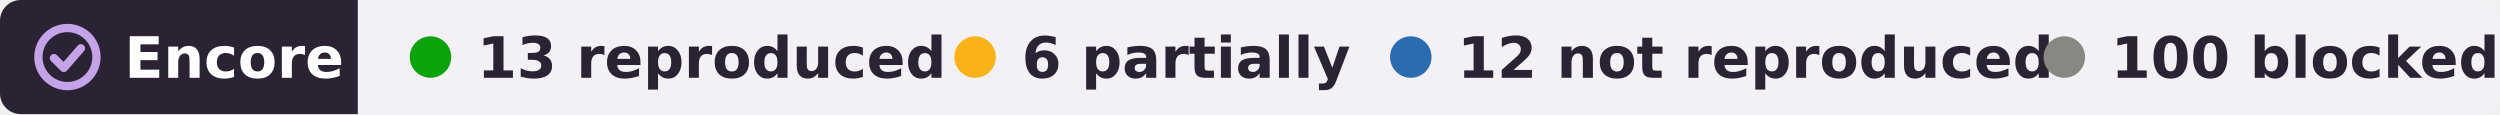
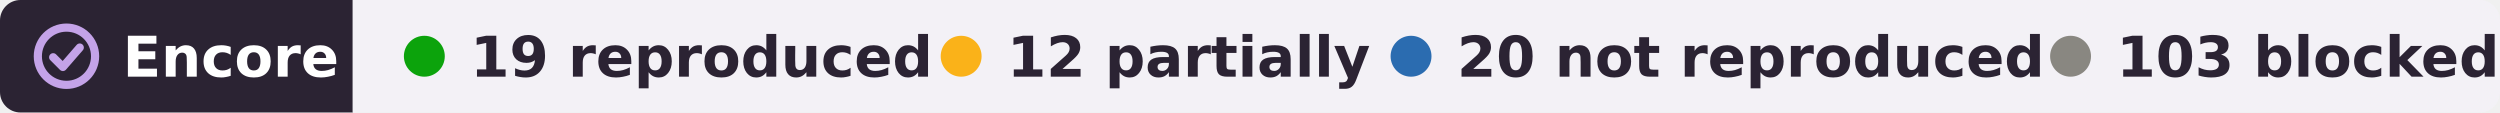
- <svg xmlns="http://www.w3.org/2000/svg" width="482" height="22" viewBox="0 0 482 22" role="img" aria-label="Encore: 13 reproduced, 6 partially reproduced, 12 not reproduced, 100 blocked, of 131 claims in 4 papers of Edward F. Chang">
+ <svg xmlns="http://www.w3.org/2000/svg" width="489" height="22" viewBox="0 0 489 22" role="img" aria-label="Encore: 19 reproduced, 12 partially reproduced, 20 not reproduced, 103 blocked, of 154 claims in 5 papers of Edward F. Chang">
  <clipPath id="r">
-     <rect width="482" height="22" rx="4" />
+     <rect width="489" height="22" rx="4" />
  </clipPath>
  <g clip-path="url(#r)">
    <rect width="69" height="22" fill="#2b2333" />
-     <rect x="69" width="413" height="22" fill="#f3f1f6" />
+     <rect x="69" width="420" height="22" fill="#f3f1f6" />
  </g>
  <g fill="none" stroke="#c4a3e8" stroke-width="1.6" stroke-linecap="round" stroke-linejoin="round">
    <circle cx="13" cy="11" r="5.6" />
    <path d="M10.4 11.2l1.9 1.9 3.3-3.8" />
  </g>
  <g font-family="Verdana,DejaVu Sans,Geneva,sans-serif" font-size="11" font-weight="bold">
    <text x="24" y="15" fill="#fff" textLength="39">Encore</text>
    <g fill="#2b2333">
      <circle cx="83" cy="11" r="4" fill="#0ca30c" />
-       <text x="92" y="15" textLength="78">13 reproduced</text>
+       <text x="92" y="15" textLength="78">19 reproduced</text>
      <circle cx="188" cy="11" r="4" fill="#fab219" />
-       <text x="197" y="15" textLength="57">6 partially</text>
-       <circle cx="272" cy="11" r="4" fill="#2b6cb0" />
-       <text x="281" y="15" textLength="99">12 not reproduced</text>
-       <circle cx="398" cy="11" r="4" fill="#898781" />
-       <text x="407" y="15" textLength="65">100 blocked</text>
+       <text x="197" y="15" textLength="62">12 partially</text>
+       <circle cx="276" cy="11" r="4" fill="#2b6cb0" />
+       <text x="285" y="15" textLength="101">20 not reproduced</text>
+       <circle cx="405" cy="11" r="4" fill="#898781" />
+       <text x="414" y="15" textLength="65">103 blocked</text>
    </g>
  </g>
</svg>
